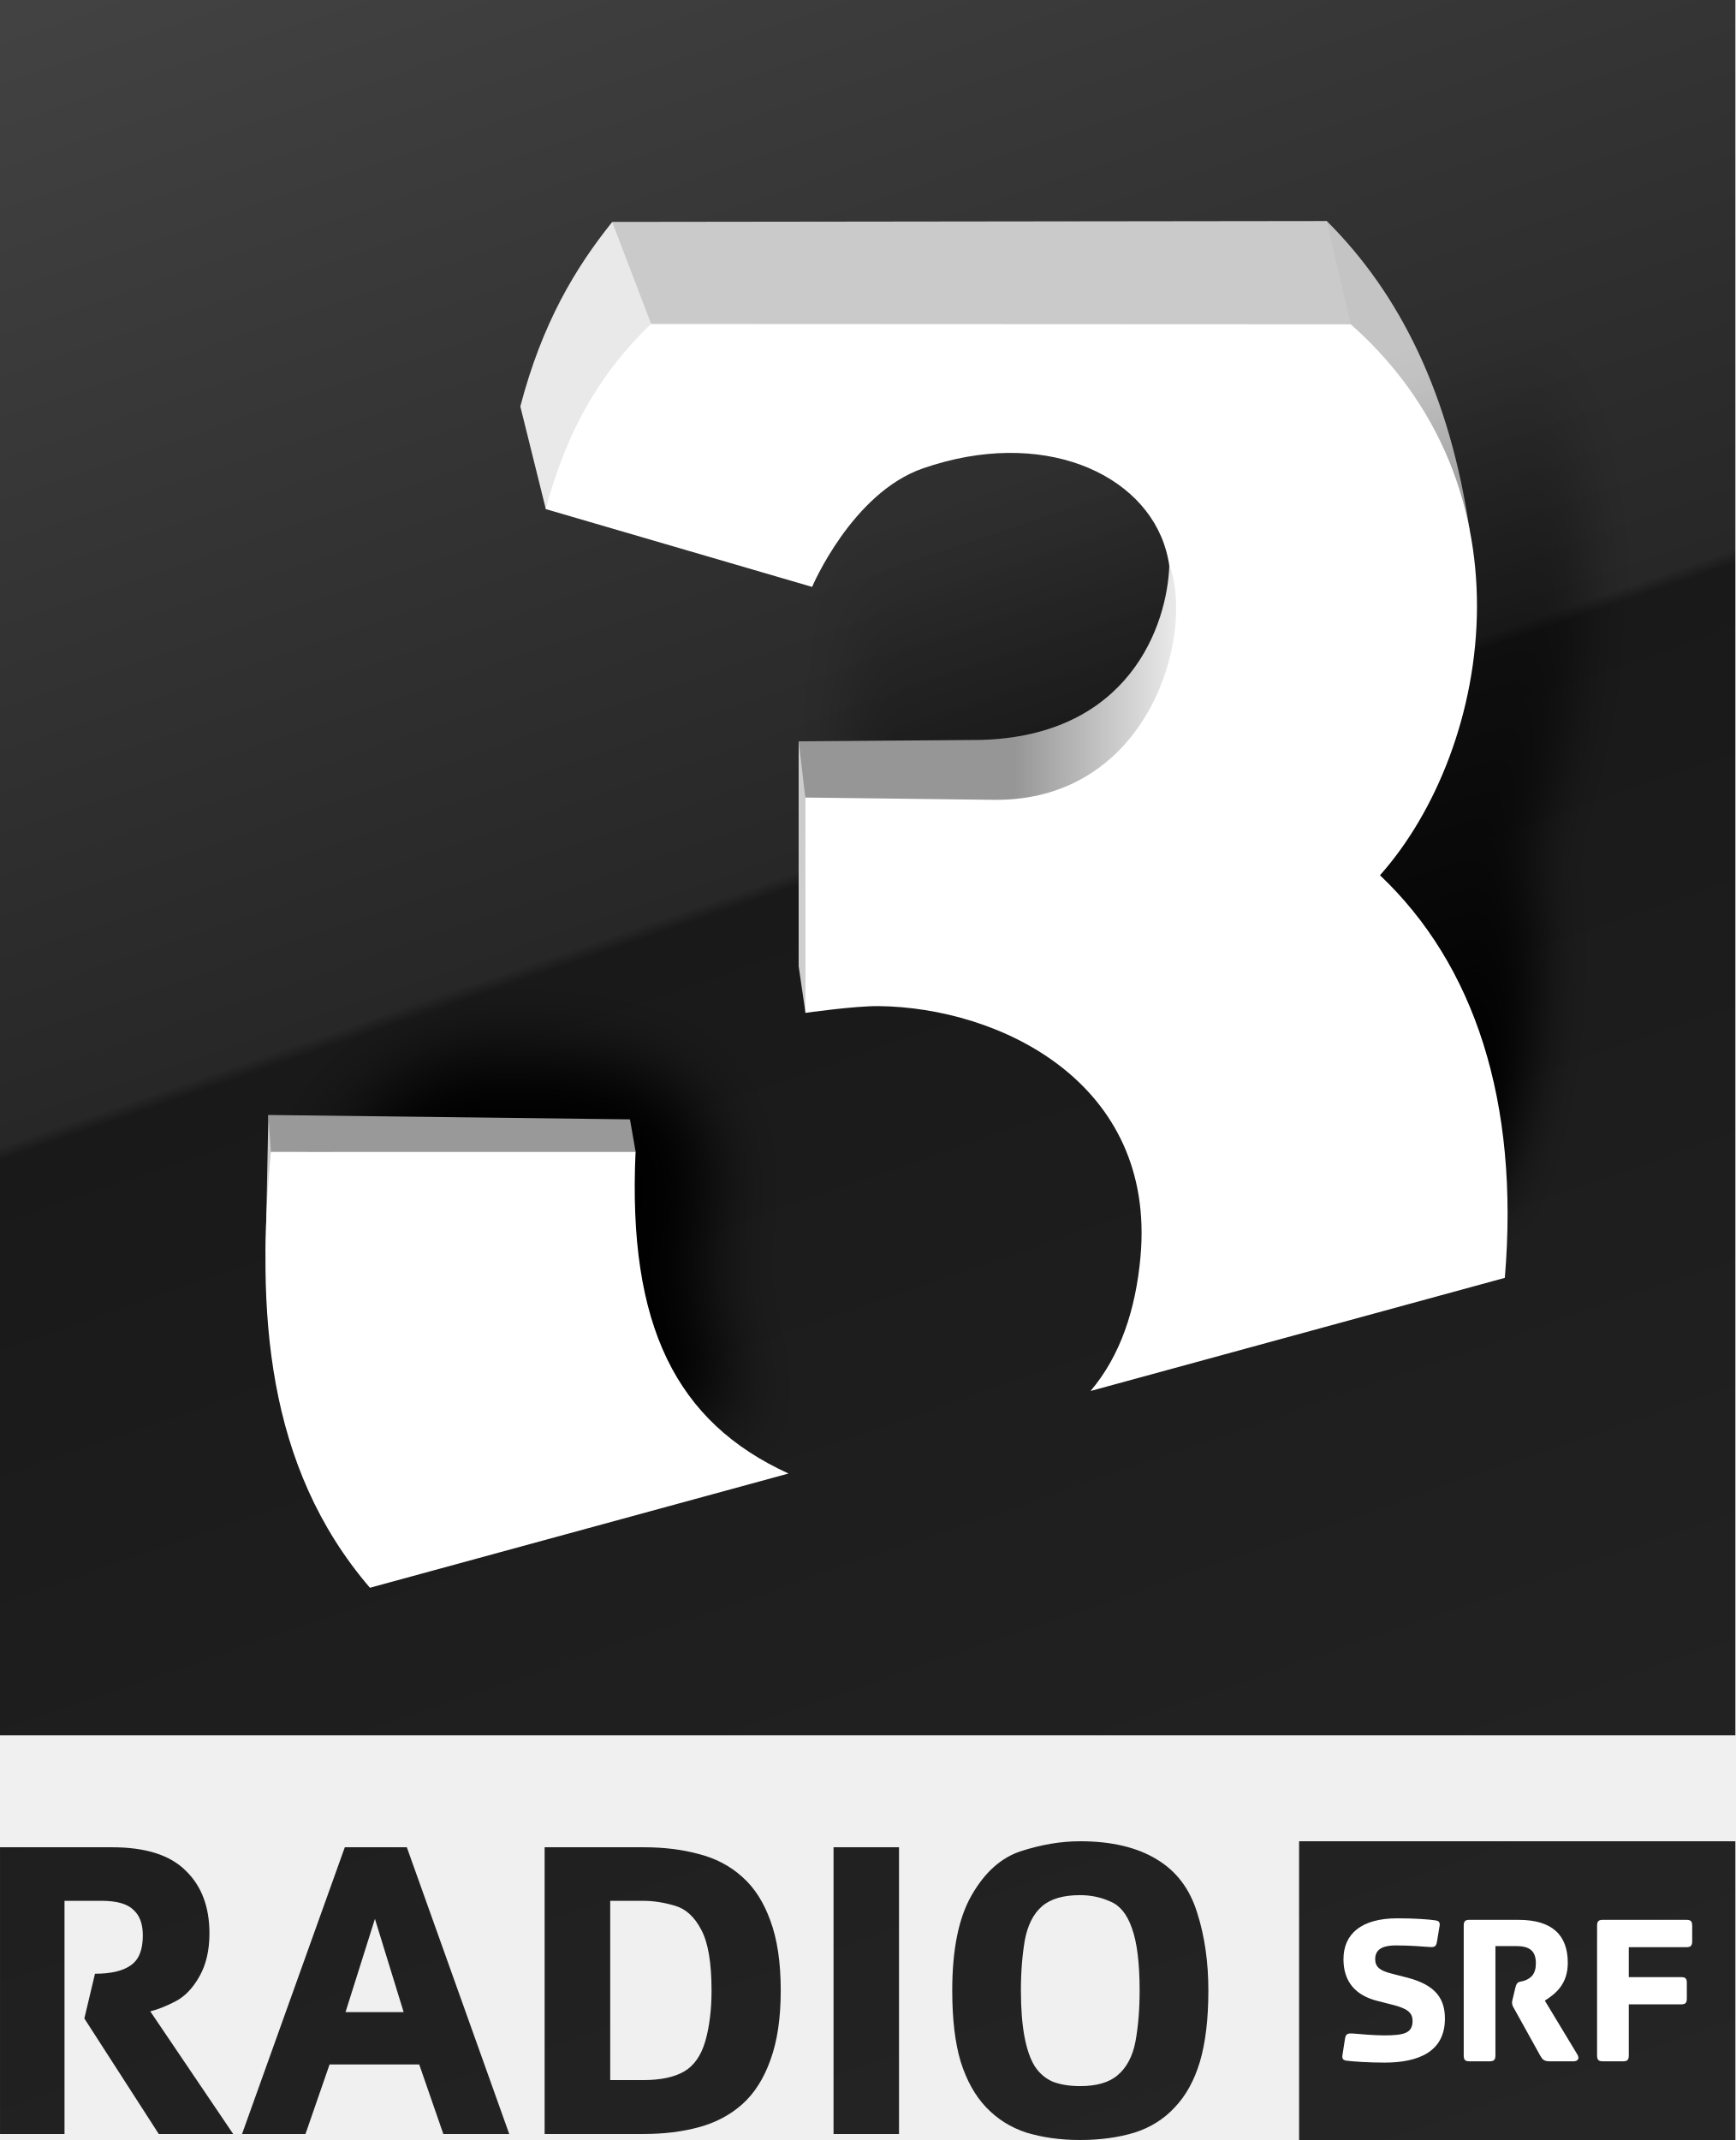
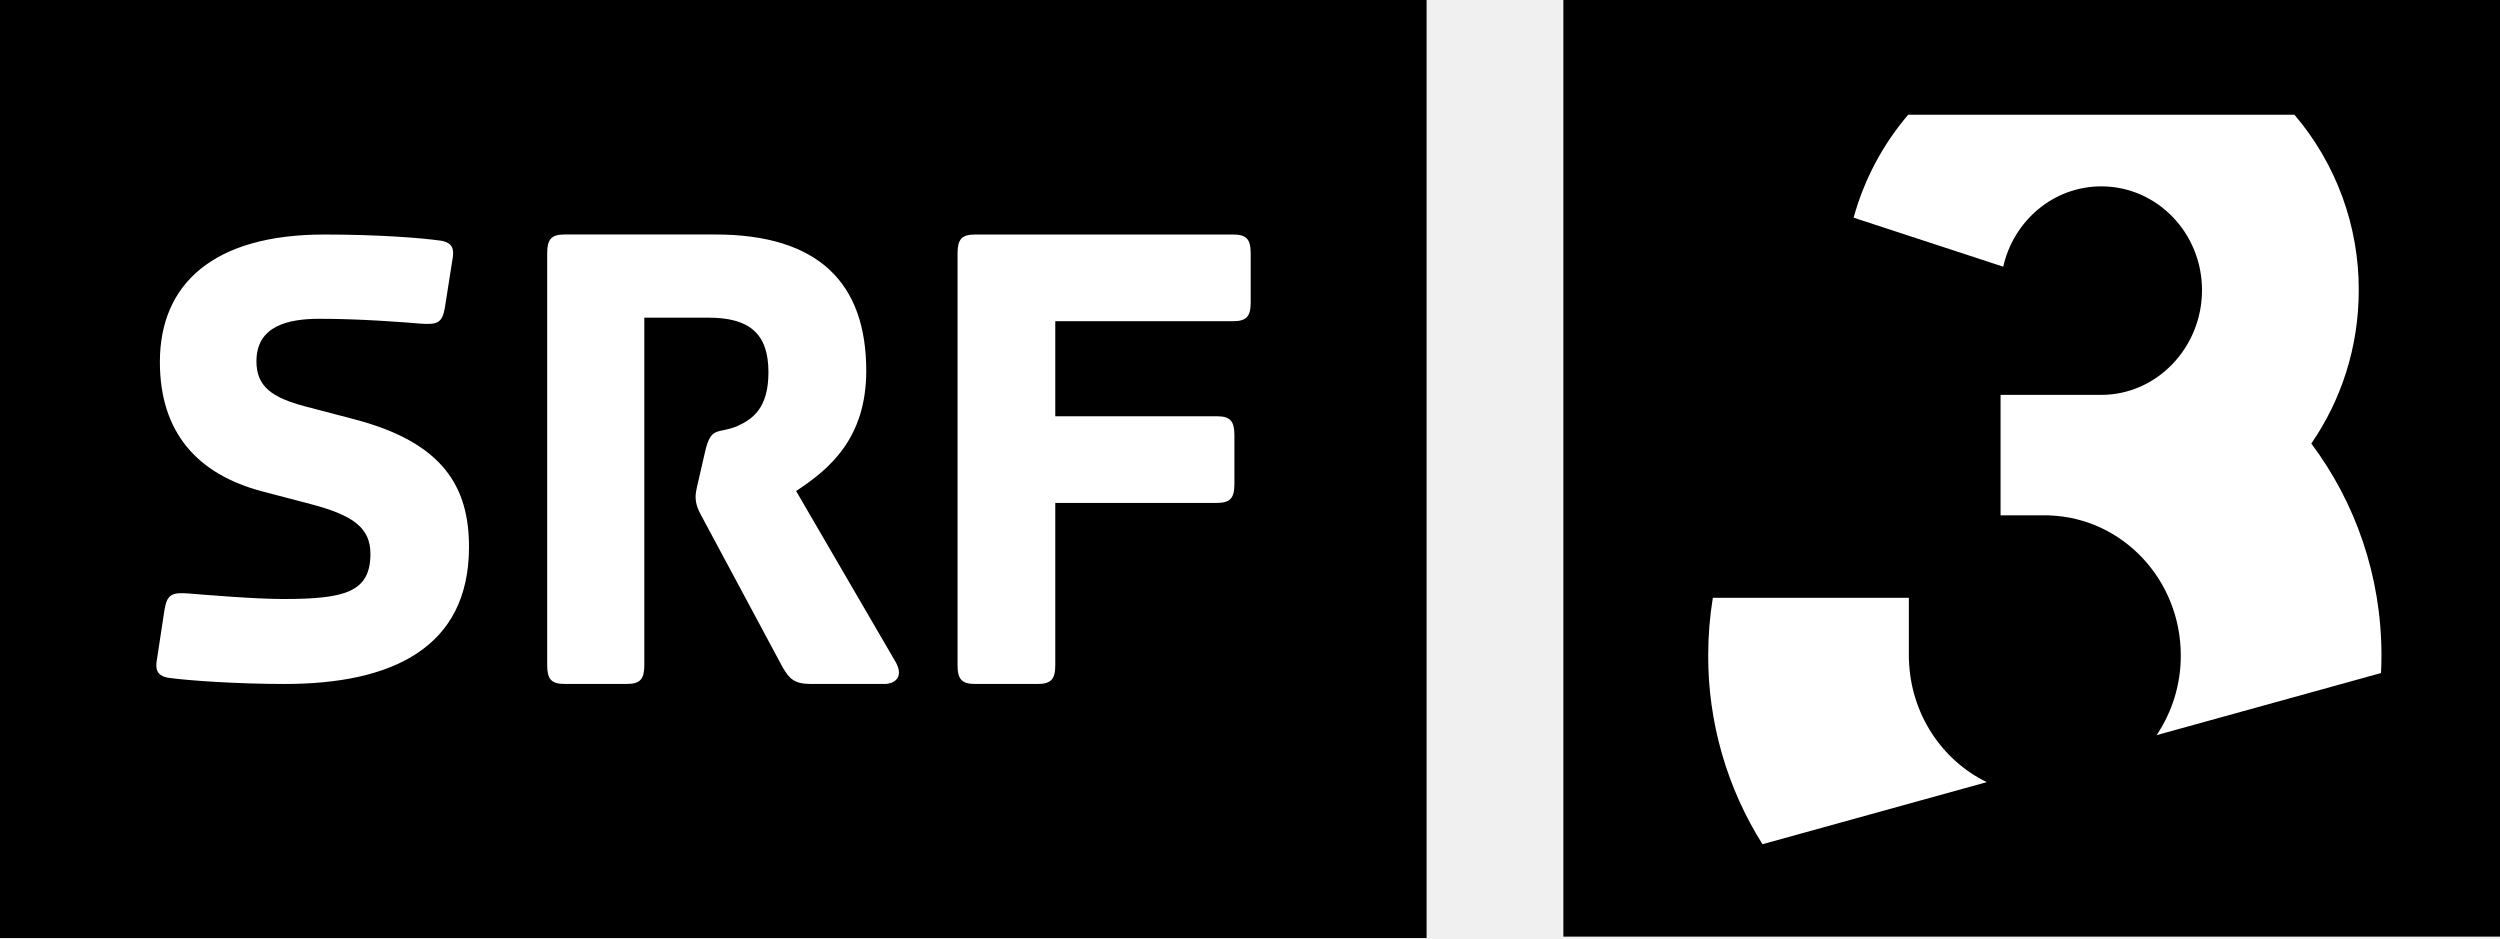
- <svg xmlns="http://www.w3.org/2000/svg" width="600" height="739.92" version="1.1" viewBox="0 0 158.75 195.77">
-   <defs>
-     <linearGradient id="i" x1="-120.93" x2="-44.139" y1="173.39" y2="396.39" gradientTransform="matrix(1.0356 0 0 1.0356 232.33 280.84)" gradientUnits="userSpaceOnUse">
-       <stop stop-color="#464646" offset="0" />
-       <stop stop-color="#272727" offset=".457" />
-       <stop stop-color="#191919" offset=".462" />
-       <stop stop-color="#252525" offset="1" />
-     </linearGradient>
-     <filter id="f" x="-.206" y="-.198" width="1.411" height="1.396">
-       <feGaussianBlur stdDeviation="3.051" />
-     </filter>
-     <linearGradient id="j" x1="-236.25" x2="-255.14" y1="304.5" y2="246.12" gradientTransform="translate(180)" gradientUnits="userSpaceOnUse">
-       <stop offset="0" />
-       <stop stop-opacity="0" offset="1" />
-     </linearGradient>
-     <filter id="g">
-       <feGaussianBlur stdDeviation="2.261" />
-     </filter>
-     <linearGradient id="h" x1="-85.876" x2="-71.532" y1="265.13" y2="265.13" gradientTransform="matrix(1.0356 0 0 1.0356 232.33 280.84)" gradientUnits="userSpaceOnUse">
-       <stop stop-color="#969696" offset="0" />
-       <stop stop-color="#eaeaea" offset="1" />
-     </linearGradient>
-   </defs>
-   <g transform="translate(-50.649 -493.01)">
-     <path d="m50.649 493.01v158.75h158.75v-158.75zm98.811 168.44c-1.77 0-3.57 0.31-5.42 0.91-1.81 0.59-3.31 1.94-4.5 4.02-1.2 2.08-1.78 4.98-1.78 8.72 0 2.6 0.25 4.77 0.77 6.51 0.55 1.74 1.32 3.12 2.34 4.19 1.01 1.06 2.23 1.83 3.66 2.3 1.46 0.44 3.08 0.68 4.93 0.68 1.87 0 3.54-0.24 4.99-0.68 1.46-0.47 2.68-1.24 3.66-2.3 1.02-1.07 1.79-2.45 2.31-4.19 0.51-1.74 0.77-3.91 0.77-6.51 0-2.57-0.33-4.95-1.03-7.13-0.68-2.19-1.91-3.8-3.7-4.87-1.79-1.09-4.14-1.65-7-1.65zm20.03 0v27.33h39.91v-27.33zm-118.84 0.55v26.23h5.9v-21.33h3.404c1.402 0 2.372 0.29 2.917 0.84 0.572 0.52 0.843 1.29 0.843 2.33 0 1.3-0.349 2.21-1.102 2.73-0.727 0.52-1.82 0.77-3.274 0.77l-0.973 4.09 6.808 10.57h6.808l-7.586-11.22c0.675-0.16 1.444-0.47 2.302-0.91 0.883-0.46 1.607-1.23 2.204-2.3 0.597-1.06 0.908-2.36 0.908-3.92 0-2.42-0.718-4.34-2.172-5.74-1.429-1.43-3.678-2.14-6.743-2.14zm31.542 0-9.401 26.23h5.803l2.204-6.36h8.202l2.204 6.36h6.03l-9.369-26.23zm18.279 0v26.23h9.05c1.84 0 3.52-0.2 5.06-0.62 1.53-0.41 2.87-1.12 3.98-2.11 1.12-1.01 1.97-2.36 2.57-4.05 0.62-1.69 0.94-3.81 0.94-6.35 0-2.57-0.32-4.69-0.94-6.36-0.6-1.68-1.45-3.03-2.57-4.02-1.11-1.01-2.45-1.71-3.98-2.1-1.54-0.42-3.22-0.62-5.06-0.62zm26.43 0v26.23h5.99v-26.23zm22.56 4.38c0.96 0 1.9 0.19 2.75 0.58 0.89 0.36 1.54 1.16 1.98 2.43 0.47 1.27 0.71 3.19 0.71 5.71 0 1.71-0.12 3.26-0.38 4.67-0.26 1.37-0.82 2.4-1.63 3.08-0.77 0.67-1.93 1-3.43 1-0.96 0-1.76-0.13-2.47-0.39-0.67-0.28-1.24-0.75-1.68-1.42-0.42-0.68-0.73-1.58-0.94-2.7-0.21-1.11-0.33-2.53-0.33-4.24 0-1.72 0.13-3.26 0.36-4.61 0.26-1.37 0.78-2.4 1.56-3.08 0.8-0.7 1.97-1.03 3.5-1.03zm-42.99 0.52h3.02c0.96 0 1.93 0.16 2.91 0.45 0.99 0.29 1.78 1.01 2.4 2.2 0.63 1.17 0.94 3.03 0.94 5.55 0 1.76-0.19 3.32-0.58 4.67-0.39 1.32-1.04 2.23-1.94 2.75-0.91 0.52-2.15 0.78-3.73 0.78h-3.02zm-21.523 1.65 2.626 8.53h-5.317z" fill="url(#i)" />
-     <path d="m172.01 513.22c6.73 6.69 11.28 15.93 13.1 28.4l-29.42-12.49z" fill="#c4c4c4" />
-     <path d="m178.48 668.5c-3.32 0-4.93 1.45-4.93 3.74 0 2.08 1.12 3.31 3.08 3.81l1.49 0.38c1.23 0.32 1.75 0.68 1.75 1.45 0 1.13-0.77 1.33-2.62 1.33-0.84 0-2.31-0.12-2.82-0.17-0.52-0.03-0.66 0.03-0.74 0.47l-0.24 1.55c-0.04 0.3 0.1 0.42 0.36 0.46 0.59 0.08 2.05 0.18 3.48 0.18 3.2 0 5.54-1.04 5.54-4.02 0-1.75-0.77-3.06-3.43-3.75l-1.48-0.38c-1.01-0.26-1.47-0.58-1.47-1.32 0-1.05 0.96-1.25 1.89-1.25 1.25 0 2.51 0.1 3.02 0.14 0.52 0.04 0.66-0.02 0.74-0.47l0.25-1.5c0.04-0.3-0.11-0.42-0.37-0.46-0.58-0.09-1.87-0.19-3.5-0.19zm6.59 0.14c-0.4 0-0.52 0.14-0.52 0.55v11.85c0 0.4 0.12 0.54 0.52 0.54h1.85c0.4 0 0.53-0.14 0.53-0.54v-10h1.91c1.21 0 1.79 0.44 1.79 1.57 0 1.02-0.46 1.34-0.93 1.55-0.58 0.24-0.78-0.02-0.96 0.74l-0.2 0.85c-0.06 0.24-0.09 0.36-0.09 0.44 0 0.2 0.06 0.36 0.21 0.6l2.39 4.31c0.2 0.34 0.36 0.48 0.84 0.48h2.2c0.28 0 0.63-0.18 0.3-0.68l-2.94-4.87c0.99-0.63 2.1-1.51 2.1-3.46 0-2.52-1.41-3.93-4.51-3.93zm12.21 0c-0.41 0-0.53 0.14-0.53 0.55v11.85c0 0.4 0.12 0.54 0.53 0.54h1.85c0.4 0 0.52-0.14 0.52-0.54v-4.67h4.79c0.4 0 0.52-0.14 0.52-0.54v-1.41c0-0.41-0.12-0.54-0.52-0.54h-4.79v-2.74h5.28c0.4 0 0.52-0.15 0.52-0.55v-1.4c0-0.41-0.12-0.55-0.52-0.55z" fill="#fff" />
-     <path d="m123.71 560.85v20.55l0.62 4.24 3.24-24.79zm-48.509 34.17-0.258 12.59 13.172-0.29z" fill="#cfcfcf" />
-     <path transform="matrix(1.0356 0 0 1.0356 232.33 280.84)" d="m-146 307s6.51-9.37 13-9c11.76-0.07 22.95 0.89 20 15.12-1.4 6.77 2.62 16.38 2.62 16.38l-26.12 5.5z" filter="url(#f)" />
-     <path d="m75.193 595.01 33.087 0.4 0.53 3.05-33.382-0.06z" fill="#999" />
-     <path d="m100.58 539.58-2.332-9.39c2.002-7.64 5.042-12.68 8.412-16.88l9.46 14.58z" fill="#e9e9e9" />
-     <path transform="matrix(1.0356 0 0 1.0356 232.33 280.84)" d="m-44 311.5c3.452-7.27 5.58-19.77 3.75-31 10.439-30.88 1.594-39.73-0.75-56l-59 6.75-1 49z" fill="url(#j)" filter="url(#g)" />
-     <path d="m111.93 521.1c-6.63 5.59-9.58 11.92-11.36 18.48l24.37 7.12s3.63-8.58 10.13-10.84c10.85-3.77 20.29 0.39 22.27 7.57 0.74 2.7 0.98 6.71-6.21 17.06l-26.8 4.56v20.62s4.47-0.64 6.7-0.62c11.04 0.12 25.4 6.97 23.95 22.95-0.44 4.82-1.84 9.05-4.57 12.26l37.9-10.35c1.36-16.19-2.81-28.67-11.42-36.83 10.36-11.66 14.65-36.55-4.05-51.56zm-36.502 77.29c-1.333 14.53-0.495 28.74 9.062 39.87l38.29-10.45c-10.25-4.69-14.72-13.47-13.99-29.42z" fill="#fff" />
-     <path d="m123.71 560.83 0.61 5.14 17.22 0.21c14.23 0.17 18.47-15.12 16.08-21.52-0.16 5.51-3.65 15.7-17.3 16.04z" fill="url(#h)" />
-     <path d="m106.65 513.31 3.57 9.34 64 0.03-2.2-9.45z" fill="#cacaca" />
+ <svg xmlns="http://www.w3.org/2000/svg" width="800" height="300.17" version="1.1" viewBox="0 0 800 300.17" xml:space="preserve">
+   <path class="st0" d="m0 0h456.51v300.17h-456.51z" stroke-width="6.253" />
+   <g fill="#fff" stroke-width="6.253">
+     <path class="st1" d="m400.22 81.083v15.659c0 4.471-1.301 6.041-5.641 6.041h-56.888v30.417h51.673c4.34 0 5.647 1.57 5.647 6.047v15.646c0 4.471-1.307 6.041-5.647 6.041h-51.673v51.892c0 4.471-1.313 6.041-5.647 6.041h-19.98c-4.34 6e-3 -5.647-1.563-5.647-6.035v-131.75c0-4.478 1.307-6.041 5.647-6.041h82.515c4.34 0 5.641 1.563 5.641 6.041" />
+     <path class="st1" d="m286.27 211.27c3.452 5.584-0.219 7.598-3.239 7.598h-23.532c-5.178 0-6.904-1.57-9.068-5.365l-25.677-47.877c-1.513-2.683-2.164-4.471-2.164-6.716 0-0.894 0.213-2.232 0.869-4.915l2.157-9.399c1.939-8.498 4.102-5.591 10.362-8.267 4.971-2.239 9.924-5.822 9.924-17.222 0-12.526-6.26-17.454-19.211-17.454h-20.511v111.17c0 4.471-1.288 6.041-5.616 6.041h-19.855c-4.321 0-5.609-1.57-5.609-6.041v-131.75c0-4.478 1.288-6.041 5.616-6.041h48.133c33.237 0 48.352 15.665 48.352 43.624 0 21.687-11.882 31.536-22.45 38.465z" />
+     <path class="st1" d="m141.07 77.018c2.789 0.438 4.29 1.757 3.865 5.04l-2.583 16.447c-0.863 4.821-2.351 5.478-7.942 5.04-5.359-0.438-18.873-1.532-32.181-1.532-9.874 0-20.168 2.183-20.168 13.589 0 8.104 4.947 11.619 15.665 14.464l15.878 4.165c28.328 7.46 36.477 21.712 36.477 40.792 0 32.449-24.889 43.85-59.008 43.85-15.227 0-30.886-1.094-37.115-1.97-2.789-0.444-4.29-1.757-3.865-5.047l2.57-16.884c0.863-4.821 2.358-5.484 7.948-5.04 5.359 0.438 21.024 1.751 30.029 1.751 19.742 0 27.897-2.195 27.897-14.464 0-8.336-5.572-12.282-18.66-15.79l-15.89-4.165c-20.812-5.478-32.825-18.854-32.825-41.436 0-24.995 17.153-40.779 52.567-40.779 17.385-0.006 31.117 1.088 37.34 1.97" />
  </g>
+   <g transform="matrix(6.2535,0,0,6.2535,500.28,0)">
+     <path class="st0" d="M 0,47.928 H 47.928 V 0 H 0 Z" />
+   </g>
+   <path class="st1" d="m610.62 36.72a85.548 85.548 0 0 0-17.461 32.938l47.877 15.684c3.308-14.727 16.085-25.707 31.375-25.707 17.797 0 32.23 14.871 32.23 33.219s-14.433 33.506-32.23 33.506h-32.23v38.541h15.645v0.037c23.338 0.807 42.025 20.554 42.025 44.799a45.519 45.519 0 0 1-7.736 25.51l71.814-19.875c0.088-1.864 0.133-3.74 0.139-5.635 0-25.533-8.393-49.04-22.451-67.801 9.549-13.858 15.184-30.784 15.184-49.082a86.111 86.111 0 0 0-20.574-56.133h-123.61zm-62.512 154.57c-0.976 5.997-1.488 12.157-1.488 18.441a112.84 112.84 0 0 0 17.373 60.416l71.766-19.861c-14.377-7.01-24.419-21.912-24.895-39.271h-0.031v-19.725h-62.725z" clip-rule="evenodd" fill="#fff" fill-rule="evenodd" stroke-width="6.253" />
</svg>
